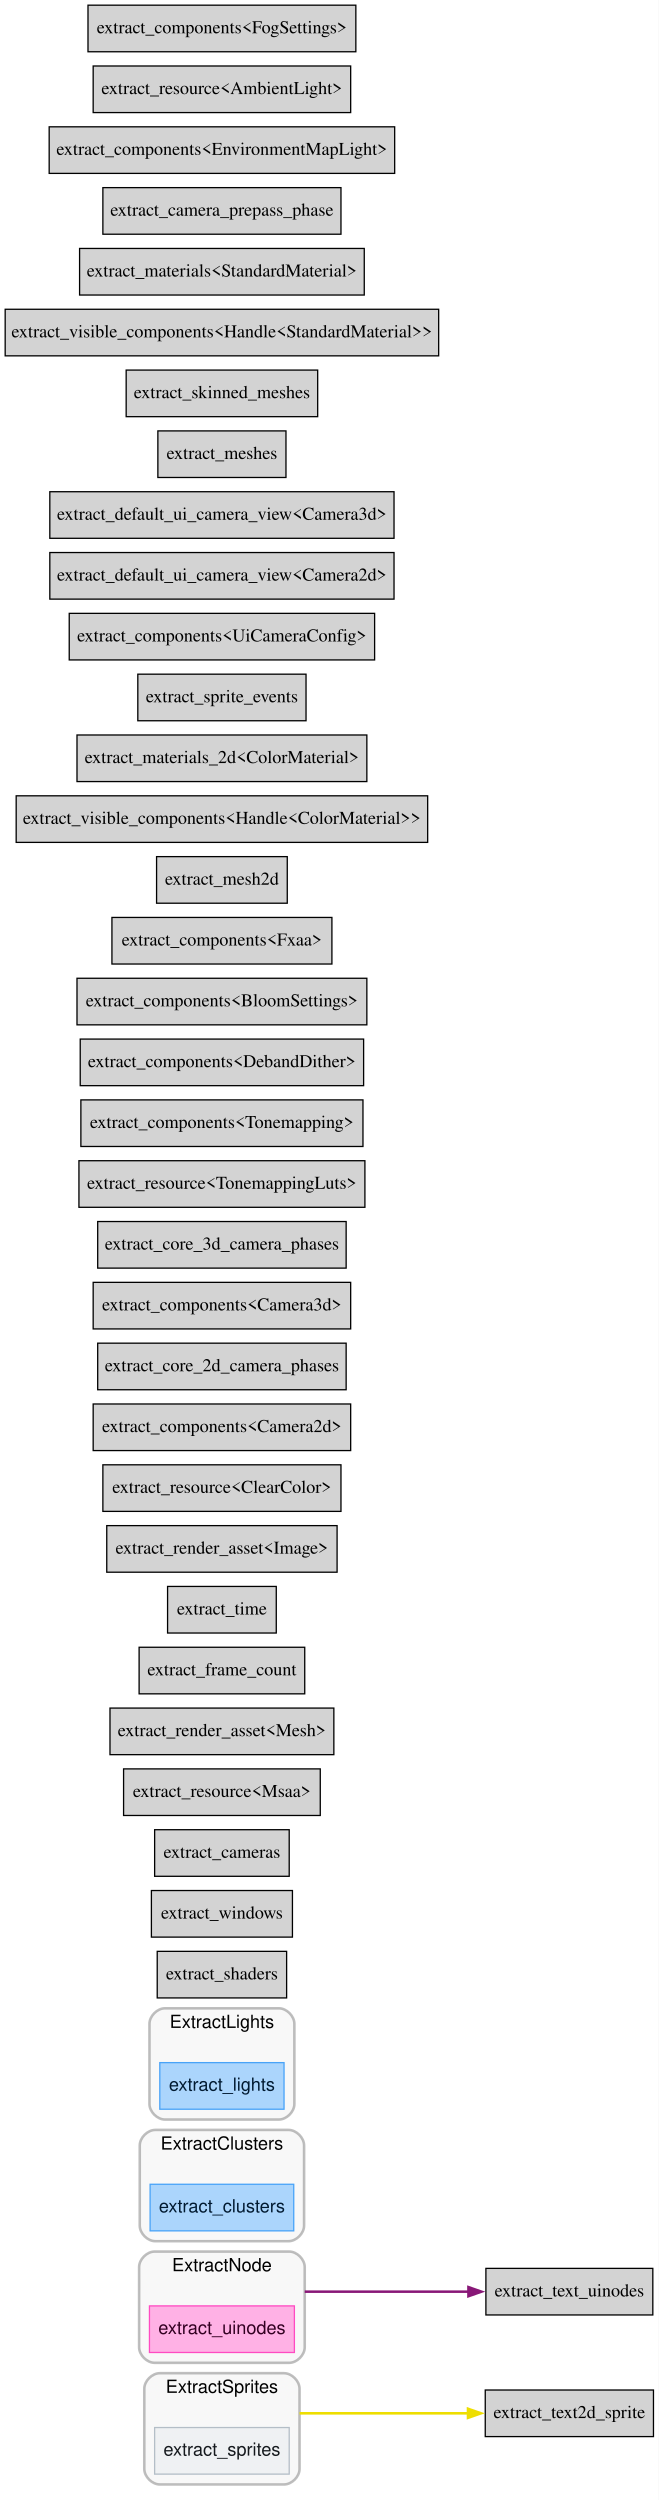
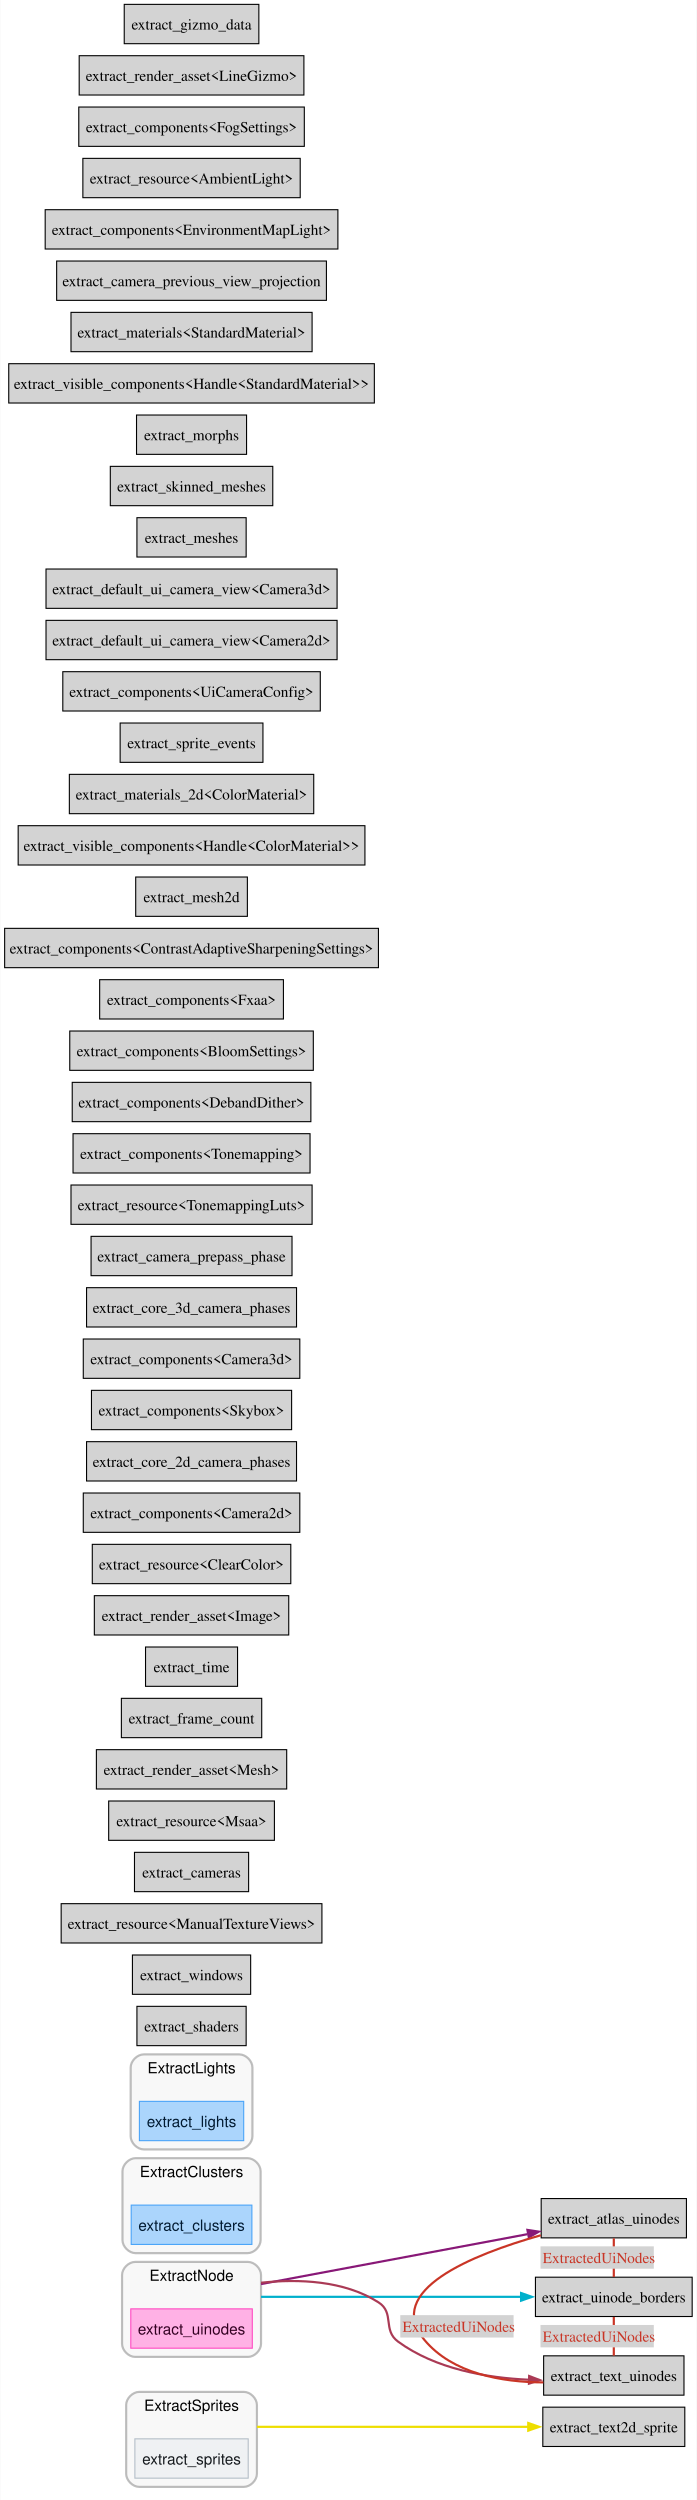
- <svg xmlns="http://www.w3.org/2000/svg" xmlns:xlink="http://www.w3.org/1999/xlink" width="509pt" height="1932pt" viewBox="0.00 0.00 509.00 1932.00">
-   <g id="graph0" class="graph" transform="scale(1 1) rotate(0) translate(4 1928)">
-     <polygon fill="white" stroke="none" points="-4,4 -4,-1928 505,-1928 505,4 -4,4" />
+ <svg xmlns="http://www.w3.org/2000/svg" xmlns:xlink="http://www.w3.org/1999/xlink" width="638pt" height="2289pt" viewBox="0.00 0.00 637.50 2289.00">
+   <g id="graph0" class="graph" transform="scale(1 1) rotate(0) translate(4 2285)">
+     <polygon fill="white" stroke="none" points="-4,4 -4,-2285 633.5,-2285 633.5,4 -4,4" />
    <g id="clust1" class="cluster">
      <g id="a_clust1">
        <a xlink:title="ExtractSprites">
-           <path fill="#000000" fill-opacity="0.031" stroke="#000000" stroke-width="2" stroke-opacity="0.251" d="M119.5,-8C119.5,-8 215.5,-8 215.5,-8 221.5,-8 227.5,-14 227.5,-20 227.5,-20 227.5,-82 227.5,-82 227.5,-88 221.5,-94 215.5,-94 215.5,-94 119.5,-94 119.5,-94 113.5,-94 107.5,-88 107.5,-82 107.5,-82 107.5,-20 107.5,-20 107.5,-14 113.5,-8 119.5,-8" />
-           <text text-anchor="middle" x="167.5" y="-78.8" font-family="Helvetica,sans-Serif" font-size="14.00">ExtractSprites</text>
+           <path fill="#000000" fill-opacity="0.031" stroke="#000000" stroke-width="2" stroke-opacity="0.251" d="M123.25,-8C123.25,-8 219,-8 219,-8 225,-8 231,-14 231,-20 231,-20 231,-83 231,-83 231,-89 225,-95 219,-95 219,-95 123.25,-95 123.25,-95 117.25,-95 111.25,-89 111.25,-83 111.25,-83 111.25,-20 111.25,-20 111.25,-14 117.25,-8 123.25,-8" />
+           <text text-anchor="middle" x="171.12" y="-77.7" font-family="Helvetica,sans-Serif" font-size="14.00" fill="#000000">ExtractSprites</text>
        </a>
      </g>
    </g>
    <g id="clust2" class="cluster">
      <g id="a_clust2">
        <a xlink:title="ExtractNode">
-           <path fill="#000000" fill-opacity="0.031" stroke="#000000" stroke-width="2" stroke-opacity="0.251" d="M115.5,-102C115.5,-102 219.5,-102 219.5,-102 225.5,-102 231.5,-108 231.5,-114 231.5,-114 231.5,-176 231.5,-176 231.5,-182 225.5,-188 219.5,-188 219.5,-188 115.5,-188 115.5,-188 109.5,-188 103.5,-182 103.5,-176 103.5,-176 103.5,-114 103.5,-114 103.5,-108 109.5,-102 115.5,-102" />
-           <text text-anchor="middle" x="167.5" y="-172.8" font-family="Helvetica,sans-Serif" font-size="14.00">ExtractNode</text>
+           <path fill="#000000" fill-opacity="0.031" stroke="#000000" stroke-width="2" stroke-opacity="0.251" d="M119.5,-127C119.5,-127 222.75,-127 222.75,-127 228.75,-127 234.75,-133 234.75,-139 234.75,-139 234.75,-202 234.75,-202 234.75,-208 228.75,-214 222.75,-214 222.75,-214 119.5,-214 119.5,-214 113.5,-214 107.5,-208 107.5,-202 107.5,-202 107.5,-139 107.5,-139 107.5,-133 113.5,-127 119.5,-127" />
+           <text text-anchor="middle" x="171.12" y="-196.7" font-family="Helvetica,sans-Serif" font-size="14.00" fill="#000000">ExtractNode</text>
        </a>
      </g>
    </g>
    <g id="clust3" class="cluster">
      <g id="a_clust3">
        <a xlink:title="ExtractClusters">
-           <path fill="#000000" fill-opacity="0.031" stroke="#000000" stroke-width="2" stroke-opacity="0.251" d="M116,-196C116,-196 219,-196 219,-196 225,-196 231,-202 231,-208 231,-208 231,-270 231,-270 231,-276 225,-282 219,-282 219,-282 116,-282 116,-282 110,-282 104,-276 104,-270 104,-270 104,-208 104,-208 104,-202 110,-196 116,-196" />
-           <text text-anchor="middle" x="167.5" y="-266.8" font-family="Helvetica,sans-Serif" font-size="14.00">ExtractClusters</text>
+           <path fill="#000000" fill-opacity="0.031" stroke="#000000" stroke-width="2" stroke-opacity="0.251" d="M119.88,-222C119.88,-222 222.38,-222 222.38,-222 228.38,-222 234.38,-228 234.38,-234 234.38,-234 234.38,-297 234.38,-297 234.38,-303 228.38,-309 222.38,-309 222.38,-309 119.88,-309 119.88,-309 113.88,-309 107.88,-303 107.88,-297 107.88,-297 107.88,-234 107.88,-234 107.88,-228 113.88,-222 119.88,-222" />
+           <text text-anchor="middle" x="171.12" y="-291.7" font-family="Helvetica,sans-Serif" font-size="14.00" fill="#000000">ExtractClusters</text>
        </a>
      </g>
    </g>
    <g id="clust4" class="cluster">
      <g id="a_clust4">
        <a xlink:title="ExtractLights">
-           <path fill="#000000" fill-opacity="0.031" stroke="#000000" stroke-width="2" stroke-opacity="0.251" d="M123.5,-290C123.5,-290 211.5,-290 211.5,-290 217.5,-290 223.5,-296 223.5,-302 223.5,-302 223.5,-364 223.5,-364 223.5,-370 217.5,-376 211.5,-376 211.5,-376 123.5,-376 123.5,-376 117.5,-376 111.5,-370 111.5,-364 111.5,-364 111.5,-302 111.5,-302 111.5,-296 117.5,-290 123.5,-290" />
-           <text text-anchor="middle" x="167.5" y="-360.8" font-family="Helvetica,sans-Serif" font-size="14.00">ExtractLights</text>
-         </a>
-       </g>
-     </g>
-     <g id="node31" class="node">
-       <g id="a_node31">
+           <path fill="#000000" fill-opacity="0.031" stroke="#000000" stroke-width="2" stroke-opacity="0.251" d="M127.38,-317C127.38,-317 214.88,-317 214.88,-317 220.88,-317 226.88,-323 226.88,-329 226.88,-329 226.88,-392 226.88,-392 226.88,-398 220.88,-404 214.88,-404 214.88,-404 127.38,-404 127.38,-404 121.38,-404 115.38,-398 115.38,-392 115.38,-392 115.38,-329 115.38,-329 115.38,-323 121.38,-317 127.38,-317" />
+           <text text-anchor="middle" x="171.12" y="-386.7" font-family="Helvetica,sans-Serif" font-size="14.00" fill="#000000">ExtractLights</text>
+         </a>
+       </g>
+     </g>
+     <g id="node35" class="node">
+       <g id="a_node35">
        <a xlink:title="bevy_text::text2d::extract_text2d_sprite">
-           <polygon fill="lightgrey" stroke="black" points="501,-81 371,-81 371,-45 501,-45 501,-81" />
-           <text text-anchor="middle" x="436" y="-59.3" font-family="Times,serif" font-size="14.00">extract_text2d_sprite</text>
+           <polygon fill="lightgrey" stroke="black" points="622.75,-81 492.75,-81 492.75,-45 622.75,-45 622.75,-81" />
+           <text text-anchor="middle" x="557.75" y="-57.95" font-family="Times,serif" font-size="14.00">extract_text2d_sprite</text>
        </a>
      </g>
    </g>
    <g id="edge1" class="edge">
      <g id="a_edge1">
        <a xlink:title="ExtractSprites → extract_text2d_sprite">
-           <path fill="none" stroke="#eede00" stroke-width="2" d="M227.5,-63C265.92,-63 316.44,-63 358.01,-63" />
-           <polygon fill="#eede00" stroke="#eede00" stroke-width="2" points="357.68,-66.5 367.68,-63 357.68,-59.5 357.68,-66.5" />
+           <path fill="none" stroke="#eede00" stroke-width="2" d="M231,-63C297.59,-63 406.29,-63 479.62,-63" />
+           <polygon fill="#eede00" stroke="#eede00" stroke-width="2" points="479.41,-66.5 489.41,-63 479.41,-59.5 479.41,-66.5" />
        </a>
      </g>
    </g>
    <g id="node2" class="node">
      <g id="a_node2">
        <a xlink:title="bevy_sprite::render::extract_sprites">
-           <polygon fill="#eff1f3" stroke="#b4bec7" points="219.5,-52 115.5,-52 115.5,-16 219.5,-16 219.5,-52" />
-           <text text-anchor="middle" x="167.5" y="-30.3" font-family="Helvetica,sans-Serif" font-size="14.00" fill="#15191d">extract_sprites</text>
-         </a>
-       </g>
-     </g>
-     <g id="node35" class="node">
-       <g id="a_node35">
-         <a xlink:title="bevy_ui::render::extract_text_uinodes">
-           <polygon fill="lightgrey" stroke="black" points="500.5,-175 371.5,-175 371.5,-139 500.5,-139 500.5,-175" />
-           <text text-anchor="middle" x="436" y="-153.3" font-family="Times,serif" font-size="14.00">extract_text_uinodes</text>
+           <polygon fill="#eff1f3" stroke="#b4bec7" points="223,-52 119.25,-52 119.25,-16 223,-16 223,-52" />
+           <text text-anchor="middle" x="171.12" y="-28.57" font-family="Helvetica,sans-Serif" font-size="14.00" fill="#15191d">extract_sprites</text>
+         </a>
+       </g>
+     </g>
+     <g id="node39" class="node">
+       <g id="a_node39">
+         <a xlink:title="bevy_ui::render::extract_atlas_uinodes">
+           <polygon fill="lightgrey" stroke="black" points="624.25,-272 491.25,-272 491.25,-236 624.25,-236 624.25,-272" />
+           <text text-anchor="middle" x="557.75" y="-248.95" font-family="Times,serif" font-size="14.00">extract_atlas_uinodes</text>
        </a>
      </g>
    </g>
    <g id="edge2" class="edge">
      <g id="a_edge2">
+         <a xlink:title="ExtractNode → extract_atlas_uinodes">
+           <path fill="none" stroke="#881877" stroke-width="2" d="M234.75,-193.72C301.31,-206.18 406.69,-225.91 478.63,-239.38" />
+           <polygon fill="#881877" stroke="#881877" stroke-width="2" points="478.65,-243.31 489.12,-241.71 479.93,-236.43 478.65,-243.31" />
+         </a>
+       </g>
+     </g>
+     <g id="node40" class="node">
+       <g id="a_node40">
+         <a xlink:title="bevy_ui::render::extract_uinode_borders">
+           <polygon fill="lightgrey" stroke="black" points="629.5,-200 486,-200 486,-164 629.5,-164 629.5,-200" />
+           <text text-anchor="middle" x="557.75" y="-176.95" font-family="Times,serif" font-size="14.00">extract_uinode_borders</text>
+         </a>
+       </g>
+     </g>
+     <g id="edge3" class="edge">
+       <g id="a_edge3">
+         <a xlink:title="ExtractNode → extract_uinode_borders">
+           <path fill="none" stroke="#00b0cc" stroke-width="2" d="M234.75,-182C299.57,-182 401.2,-182 472.92,-182" />
+           <polygon fill="#00b0cc" stroke="#00b0cc" stroke-width="2" points="472.85,-185.5 482.85,-182 472.85,-178.5 472.85,-185.5" />
+         </a>
+       </g>
+     </g>
+     <g id="node41" class="node">
+       <g id="a_node41">
+         <a xlink:title="bevy_ui::render::extract_text_uinodes">
+           <polygon fill="lightgrey" stroke="black" points="622,-128 493.5,-128 493.5,-92 622,-92 622,-128" />
+           <text text-anchor="middle" x="557.75" y="-104.95" font-family="Times,serif" font-size="14.00">extract_text_uinodes</text>
+         </a>
+       </g>
+     </g>
+     <g id="edge4" class="edge">
+       <g id="a_edge4">
        <a xlink:title="ExtractNode → extract_text_uinodes">
-           <path fill="none" stroke="#881877" stroke-width="2" d="M231.5,-157C269.48,-157 318.14,-157 358.35,-157" />
-           <polygon fill="#881877" stroke="#881877" stroke-width="2" points="358.02,-160.5 368.02,-157 358.02,-153.5 358.02,-160.5" />
+           <path fill="none" stroke="#aa3a55" stroke-width="2" d="M234.75,-194.93C269.04,-198.57 310.82,-197.07 342.25,-177 357.33,-167.37 345.81,-151.57 360.25,-141 394.43,-115.99 440.95,-107.82 480.16,-106.11" />
+           <polygon fill="#aa3a55" stroke="#aa3a55" stroke-width="2" points="480.24,-109.53 490.14,-105.76 480.05,-102.53 480.24,-109.53" />
        </a>
      </g>
    </g>
    <g id="node4" class="node">
      <g id="a_node4">
        <a xlink:title="bevy_ui::render::extract_uinodes">
-           <polygon fill="#ffb1e5" stroke="#ff4bc2" points="223.5,-146 111.5,-146 111.5,-110 223.5,-110 223.5,-146" />
-           <text text-anchor="middle" x="167.5" y="-124.3" font-family="Helvetica,sans-Serif" font-size="14.00" fill="#320021">extract_uinodes</text>
+           <polygon fill="#ffb1e5" stroke="#ff4bc2" points="226.75,-171 115.5,-171 115.5,-135 226.75,-135 226.75,-171" />
+           <text text-anchor="middle" x="171.12" y="-147.57" font-family="Helvetica,sans-Serif" font-size="14.00" fill="#320021">extract_uinodes</text>
        </a>
      </g>
    </g>
    <g id="node6" class="node">
      <g id="a_node6">
        <a xlink:title="bevy_pbr::render::light::extract_clusters">
-           <polygon fill="#abd5fc" stroke="#48a3f8" points="223,-240 112,-240 112,-204 223,-204 223,-240" />
-           <text text-anchor="middle" x="167.5" y="-218.3" font-family="Helvetica,sans-Serif" font-size="14.00" fill="#011a31">extract_clusters</text>
+           <polygon fill="#abd5fc" stroke="#48a3f8" points="226.38,-266 115.88,-266 115.88,-230 226.38,-230 226.38,-266" />
+           <text text-anchor="middle" x="171.12" y="-242.57" font-family="Helvetica,sans-Serif" font-size="14.00" fill="#011a31">extract_clusters</text>
        </a>
      </g>
    </g>
    <g id="node8" class="node">
      <g id="a_node8">
        <a xlink:title="bevy_pbr::render::light::extract_lights">
-           <polygon fill="#abd5fc" stroke="#48a3f8" points="215.5,-334 119.5,-334 119.5,-298 215.5,-298 215.5,-334" />
-           <text text-anchor="middle" x="167.5" y="-312.3" font-family="Helvetica,sans-Serif" font-size="14.00" fill="#011a31">extract_lights</text>
+           <polygon fill="#abd5fc" stroke="#48a3f8" points="218.88,-361 123.38,-361 123.38,-325 218.88,-325 218.88,-361" />
+           <text text-anchor="middle" x="171.12" y="-337.57" font-family="Helvetica,sans-Serif" font-size="14.00" fill="#011a31">extract_lights</text>
        </a>
      </g>
    </g>
    <g id="node9" class="node">
      <g id="a_node9">
        <a xlink:title="bevy_render::render_resource::pipeline_cache::PipelineCache::extract_shaders">
-           <polygon fill="lightgrey" stroke="black" points="217.5,-420 117.5,-420 117.5,-384 217.5,-384 217.5,-420" />
-           <text text-anchor="middle" x="167.5" y="-398.3" font-family="Times,serif" font-size="14.00">extract_shaders</text>
+           <polygon fill="lightgrey" stroke="black" points="221.12,-448 121.12,-448 121.12,-412 221.12,-412 221.12,-448" />
+           <text text-anchor="middle" x="171.12" y="-424.95" font-family="Times,serif" font-size="14.00">extract_shaders</text>
        </a>
      </g>
    </g>
    <g id="node10" class="node">
      <g id="a_node10">
        <a xlink:title="bevy_render::view::window::extract_windows">
-           <polygon fill="lightgrey" stroke="black" points="222,-467 113,-467 113,-431 222,-431 222,-467" />
-           <text text-anchor="middle" x="167.5" y="-445.3" font-family="Times,serif" font-size="14.00">extract_windows</text>
+           <polygon fill="lightgrey" stroke="black" points="225.25,-495 117,-495 117,-459 225.25,-459 225.25,-495" />
+           <text text-anchor="middle" x="171.12" y="-471.95" font-family="Times,serif" font-size="14.00">extract_windows</text>
        </a>
      </g>
    </g>
    <g id="node11" class="node">
      <g id="a_node11">
-         <a xlink:title="bevy_render::camera::camera::extract_cameras">
-           <polygon fill="lightgrey" stroke="black" points="219.5,-514 115.5,-514 115.5,-478 219.5,-478 219.5,-514" />
-           <text text-anchor="middle" x="167.5" y="-492.3" font-family="Times,serif" font-size="14.00">extract_cameras</text>
+         <a xlink:title="bevy_render::extract_resource::extract_resource&lt;bevy_render::camera::manual_texture_view::ManualTextureViews&gt;">
+           <polygon fill="lightgrey" stroke="black" points="290.5,-542 51.75,-542 51.75,-506 290.5,-506 290.5,-542" />
+           <text text-anchor="middle" x="171.12" y="-518.95" font-family="Times,serif" font-size="14.00">extract_resource&lt;ManualTextureViews&gt;</text>
        </a>
      </g>
    </g>
    <g id="node12" class="node">
      <g id="a_node12">
-         <a xlink:title="bevy_render::extract_resource::extract_resource&lt;bevy_render::view::Msaa&gt;">
-           <polygon fill="lightgrey" stroke="black" points="243.5,-561 91.5,-561 91.5,-525 243.5,-525 243.5,-561" />
-           <text text-anchor="middle" x="167.5" y="-539.3" font-family="Times,serif" font-size="14.00">extract_resource&lt;Msaa&gt;</text>
+         <a xlink:title="bevy_render::camera::camera::extract_cameras">
+           <polygon fill="lightgrey" stroke="black" points="223.38,-589 118.88,-589 118.88,-553 223.38,-553 223.38,-589" />
+           <text text-anchor="middle" x="171.12" y="-565.95" font-family="Times,serif" font-size="14.00">extract_cameras</text>
        </a>
      </g>
    </g>
    <g id="node13" class="node">
      <g id="a_node13">
-         <a xlink:title="bevy_render::render_asset::extract_render_asset&lt;bevy_render::mesh::mesh::Mesh&gt;">
-           <polygon fill="lightgrey" stroke="black" points="254,-608 81,-608 81,-572 254,-572 254,-608" />
-           <text text-anchor="middle" x="167.5" y="-586.3" font-family="Times,serif" font-size="14.00">extract_render_asset&lt;Mesh&gt;</text>
+         <a xlink:title="bevy_render::extract_resource::extract_resource&lt;bevy_render::view::Msaa&gt;">
+           <polygon fill="lightgrey" stroke="black" points="247,-636 95.25,-636 95.25,-600 247,-600 247,-636" />
+           <text text-anchor="middle" x="171.12" y="-612.95" font-family="Times,serif" font-size="14.00">extract_resource&lt;Msaa&gt;</text>
        </a>
      </g>
    </g>
    <g id="node14" class="node">
      <g id="a_node14">
-         <a xlink:title="bevy_render::globals::extract_frame_count">
-           <polygon fill="lightgrey" stroke="black" points="231.5,-655 103.5,-655 103.5,-619 231.5,-619 231.5,-655" />
-           <text text-anchor="middle" x="167.5" y="-633.3" font-family="Times,serif" font-size="14.00">extract_frame_count</text>
+         <a xlink:title="bevy_render::render_asset::extract_render_asset&lt;bevy_render::mesh::mesh::Mesh&gt;">
+           <polygon fill="lightgrey" stroke="black" points="258.25,-683 84,-683 84,-647 258.25,-647 258.25,-683" />
+           <text text-anchor="middle" x="171.12" y="-659.95" font-family="Times,serif" font-size="14.00">extract_render_asset&lt;Mesh&gt;</text>
        </a>
      </g>
    </g>
    <g id="node15" class="node">
      <g id="a_node15">
-         <a xlink:title="bevy_render::globals::extract_time">
-           <polygon fill="lightgrey" stroke="black" points="209.5,-702 125.5,-702 125.5,-666 209.5,-666 209.5,-702" />
-           <text text-anchor="middle" x="167.5" y="-680.3" font-family="Times,serif" font-size="14.00">extract_time</text>
+         <a xlink:title="bevy_render::globals::extract_frame_count">
+           <polygon fill="lightgrey" stroke="black" points="235.38,-730 106.88,-730 106.88,-694 235.38,-694 235.38,-730" />
+           <text text-anchor="middle" x="171.12" y="-706.95" font-family="Times,serif" font-size="14.00">extract_frame_count</text>
        </a>
      </g>
    </g>
    <g id="node16" class="node">
      <g id="a_node16">
-         <a xlink:title="bevy_render::render_asset::extract_render_asset&lt;bevy_render::texture::image::Image&gt;">
-           <polygon fill="lightgrey" stroke="black" points="256.5,-749 78.5,-749 78.5,-713 256.5,-713 256.5,-749" />
-           <text text-anchor="middle" x="167.5" y="-727.3" font-family="Times,serif" font-size="14.00">extract_render_asset&lt;Image&gt;</text>
+         <a xlink:title="bevy_render::globals::extract_time">
+           <polygon fill="lightgrey" stroke="black" points="213.25,-777 129,-777 129,-741 213.25,-741 213.25,-777" />
+           <text text-anchor="middle" x="171.12" y="-753.95" font-family="Times,serif" font-size="14.00">extract_time</text>
        </a>
      </g>
    </g>
    <g id="node17" class="node">
      <g id="a_node17">
-         <a xlink:title="bevy_render::extract_resource::extract_resource&lt;bevy_core_pipeline::clear_color::ClearColor&gt;">
-           <polygon fill="lightgrey" stroke="black" points="259.5,-796 75.5,-796 75.5,-760 259.5,-760 259.5,-796" />
-           <text text-anchor="middle" x="167.5" y="-774.3" font-family="Times,serif" font-size="14.00">extract_resource&lt;ClearColor&gt;</text>
+         <a xlink:title="bevy_render::render_asset::extract_render_asset&lt;bevy_render::texture::image::Image&gt;">
+           <polygon fill="lightgrey" stroke="black" points="260.12,-824 82.12,-824 82.12,-788 260.12,-788 260.12,-824" />
+           <text text-anchor="middle" x="171.12" y="-800.95" font-family="Times,serif" font-size="14.00">extract_render_asset&lt;Image&gt;</text>
        </a>
      </g>
    </g>
    <g id="node18" class="node">
      <g id="a_node18">
-         <a xlink:title="bevy_render::extract_component::extract_components&lt;bevy_core_pipeline::core_2d::camera_2d::Camera2d&gt;">
-           <polygon fill="lightgrey" stroke="black" points="267,-843 68,-843 68,-807 267,-807 267,-843" />
-           <text text-anchor="middle" x="167.5" y="-821.3" font-family="Times,serif" font-size="14.00">extract_components&lt;Camera2d&gt;</text>
+         <a xlink:title="bevy_render::extract_resource::extract_resource&lt;bevy_core_pipeline::clear_color::ClearColor&gt;">
+           <polygon fill="lightgrey" stroke="black" points="262,-871 80.25,-871 80.25,-835 262,-835 262,-871" />
+           <text text-anchor="middle" x="171.12" y="-847.95" font-family="Times,serif" font-size="14.00">extract_resource&lt;ClearColor&gt;</text>
        </a>
      </g>
    </g>
    <g id="node19" class="node">
      <g id="a_node19">
-         <a xlink:title="bevy_core_pipeline::core_2d::extract_core_2d_camera_phases">
-           <polygon fill="lightgrey" stroke="black" points="263.5,-890 71.5,-890 71.5,-854 263.5,-854 263.5,-890" />
-           <text text-anchor="middle" x="167.5" y="-868.3" font-family="Times,serif" font-size="14.00">extract_core_2d_camera_phases</text>
+         <a xlink:title="bevy_render::extract_component::extract_components&lt;bevy_core_pipeline::core_2d::camera_2d::Camera2d&gt;">
+           <polygon fill="lightgrey" stroke="black" points="270.25,-918 72,-918 72,-882 270.25,-882 270.25,-918" />
+           <text text-anchor="middle" x="171.12" y="-894.95" font-family="Times,serif" font-size="14.00">extract_components&lt;Camera2d&gt;</text>
        </a>
      </g>
    </g>
    <g id="node20" class="node">
      <g id="a_node20">
-         <a xlink:title="bevy_render::extract_component::extract_components&lt;bevy_core_pipeline::core_3d::camera_3d::Camera3d&gt;">
-           <polygon fill="lightgrey" stroke="black" points="267,-937 68,-937 68,-901 267,-901 267,-937" />
-           <text text-anchor="middle" x="167.5" y="-915.3" font-family="Times,serif" font-size="14.00">extract_components&lt;Camera3d&gt;</text>
+         <a xlink:title="bevy_core_pipeline::core_2d::extract_core_2d_camera_phases">
+           <polygon fill="lightgrey" stroke="black" points="267.25,-965 75,-965 75,-929 267.25,-929 267.25,-965" />
+           <text text-anchor="middle" x="171.12" y="-941.95" font-family="Times,serif" font-size="14.00">extract_core_2d_camera_phases</text>
        </a>
      </g>
    </g>
    <g id="node21" class="node">
      <g id="a_node21">
-         <a xlink:title="bevy_core_pipeline::core_3d::extract_core_3d_camera_phases">
-           <polygon fill="lightgrey" stroke="black" points="263.5,-984 71.5,-984 71.5,-948 263.5,-948 263.5,-984" />
-           <text text-anchor="middle" x="167.5" y="-962.3" font-family="Times,serif" font-size="14.00">extract_core_3d_camera_phases</text>
+         <a xlink:title="bevy_render::extract_component::extract_components&lt;bevy_core_pipeline::skybox::Skybox&gt;">
+           <polygon fill="lightgrey" stroke="black" points="262.75,-1012 79.5,-1012 79.5,-976 262.75,-976 262.75,-1012" />
+           <text text-anchor="middle" x="171.12" y="-988.95" font-family="Times,serif" font-size="14.00">extract_components&lt;Skybox&gt;</text>
        </a>
      </g>
    </g>
    <g id="node22" class="node">
      <g id="a_node22">
-         <a xlink:title="bevy_render::extract_resource::extract_resource&lt;bevy_core_pipeline::tonemapping::TonemappingLuts&gt;">
-           <polygon fill="lightgrey" stroke="black" points="278,-1031 57,-1031 57,-995 278,-995 278,-1031" />
-           <text text-anchor="middle" x="167.5" y="-1009.3" font-family="Times,serif" font-size="14.00">extract_resource&lt;TonemappingLuts&gt;</text>
+         <a xlink:title="bevy_render::extract_component::extract_components&lt;bevy_core_pipeline::core_3d::camera_3d::Camera3d&gt;">
+           <polygon fill="lightgrey" stroke="black" points="270.25,-1059 72,-1059 72,-1023 270.25,-1023 270.25,-1059" />
+           <text text-anchor="middle" x="171.12" y="-1035.95" font-family="Times,serif" font-size="14.00">extract_components&lt;Camera3d&gt;</text>
        </a>
      </g>
    </g>
    <g id="node23" class="node">
      <g id="a_node23">
-         <a xlink:title="bevy_render::extract_component::extract_components&lt;bevy_core_pipeline::tonemapping::Tonemapping&gt;">
-           <polygon fill="lightgrey" stroke="black" points="276.5,-1078 58.5,-1078 58.5,-1042 276.5,-1042 276.5,-1078" />
-           <text text-anchor="middle" x="167.5" y="-1056.3" font-family="Times,serif" font-size="14.00">extract_components&lt;Tonemapping&gt;</text>
+         <a xlink:title="bevy_core_pipeline::core_3d::extract_core_3d_camera_phases">
+           <polygon fill="lightgrey" stroke="black" points="267.25,-1106 75,-1106 75,-1070 267.25,-1070 267.25,-1106" />
+           <text text-anchor="middle" x="171.12" y="-1082.95" font-family="Times,serif" font-size="14.00">extract_core_3d_camera_phases</text>
        </a>
      </g>
    </g>
    <g id="node24" class="node">
      <g id="a_node24">
-         <a xlink:title="bevy_render::extract_component::extract_components&lt;bevy_core_pipeline::tonemapping::DebandDither&gt;">
-           <polygon fill="lightgrey" stroke="black" points="277,-1125 58,-1125 58,-1089 277,-1089 277,-1125" />
-           <text text-anchor="middle" x="167.5" y="-1103.3" font-family="Times,serif" font-size="14.00">extract_components&lt;DebandDither&gt;</text>
+         <a xlink:title="bevy_core_pipeline::core_3d::extract_camera_prepass_phase">
+           <polygon fill="lightgrey" stroke="black" points="263.12,-1153 79.12,-1153 79.12,-1117 263.12,-1117 263.12,-1153" />
+           <text text-anchor="middle" x="171.12" y="-1129.95" font-family="Times,serif" font-size="14.00">extract_camera_prepass_phase</text>
        </a>
      </g>
    </g>
    <g id="node25" class="node">
      <g id="a_node25">
-         <a xlink:title="bevy_render::extract_component::extract_components&lt;bevy_core_pipeline::bloom::settings::BloomSettings&gt;">
-           <polygon fill="lightgrey" stroke="black" points="279.5,-1172 55.5,-1172 55.5,-1136 279.5,-1136 279.5,-1172" />
-           <text text-anchor="middle" x="167.5" y="-1150.3" font-family="Times,serif" font-size="14.00">extract_components&lt;BloomSettings&gt;</text>
+         <a xlink:title="bevy_render::extract_resource::extract_resource&lt;bevy_core_pipeline::tonemapping::TonemappingLuts&gt;">
+           <polygon fill="lightgrey" stroke="black" points="281.5,-1200 60.75,-1200 60.75,-1164 281.5,-1164 281.5,-1200" />
+           <text text-anchor="middle" x="171.12" y="-1176.95" font-family="Times,serif" font-size="14.00">extract_resource&lt;TonemappingLuts&gt;</text>
        </a>
      </g>
    </g>
    <g id="node26" class="node">
      <g id="a_node26">
-         <a xlink:title="bevy_render::extract_component::extract_components&lt;bevy_core_pipeline::fxaa::Fxaa&gt;">
-           <polygon fill="lightgrey" stroke="black" points="252.5,-1219 82.5,-1219 82.5,-1183 252.5,-1183 252.5,-1219" />
-           <text text-anchor="middle" x="167.5" y="-1197.3" font-family="Times,serif" font-size="14.00">extract_components&lt;Fxaa&gt;</text>
+         <a xlink:title="bevy_render::extract_component::extract_components&lt;bevy_core_pipeline::tonemapping::Tonemapping&gt;">
+           <polygon fill="lightgrey" stroke="black" points="279.62,-1247 62.62,-1247 62.62,-1211 279.62,-1211 279.62,-1247" />
+           <text text-anchor="middle" x="171.12" y="-1223.95" font-family="Times,serif" font-size="14.00">extract_components&lt;Tonemapping&gt;</text>
        </a>
      </g>
    </g>
    <g id="node27" class="node">
      <g id="a_node27">
-         <a xlink:title="bevy_sprite::mesh2d::mesh::extract_mesh2d">
-           <polygon fill="lightgrey" stroke="black" points="218,-1266 117,-1266 117,-1230 218,-1230 218,-1266" />
-           <text text-anchor="middle" x="167.5" y="-1244.3" font-family="Times,serif" font-size="14.00">extract_mesh2d</text>
+         <a xlink:title="bevy_render::extract_component::extract_components&lt;bevy_core_pipeline::tonemapping::DebandDither&gt;">
+           <polygon fill="lightgrey" stroke="black" points="280.38,-1294 61.88,-1294 61.88,-1258 280.38,-1258 280.38,-1294" />
+           <text text-anchor="middle" x="171.12" y="-1270.95" font-family="Times,serif" font-size="14.00">extract_components&lt;DebandDither&gt;</text>
        </a>
      </g>
    </g>
    <g id="node28" class="node">
      <g id="a_node28">
-         <a xlink:title="bevy_render::extract_component::extract_visible_components&lt;bevy_asset::handle::Handle&lt;bevy_sprite::mesh2d::color_material::ColorMaterial&gt;&gt;">
-           <polygon fill="lightgrey" stroke="black" points="326.5,-1313 8.5,-1313 8.5,-1277 326.5,-1277 326.5,-1313" />
-           <text text-anchor="middle" x="167.5" y="-1291.3" font-family="Times,serif" font-size="14.00">extract_visible_components&lt;Handle&lt;ColorMaterial&gt;&gt;</text>
+         <a xlink:title="bevy_render::extract_component::extract_components&lt;bevy_core_pipeline::bloom::settings::BloomSettings&gt;">
+           <polygon fill="lightgrey" stroke="black" points="282.62,-1341 59.62,-1341 59.62,-1305 282.62,-1305 282.62,-1341" />
+           <text text-anchor="middle" x="171.12" y="-1317.95" font-family="Times,serif" font-size="14.00">extract_components&lt;BloomSettings&gt;</text>
        </a>
      </g>
    </g>
    <g id="node29" class="node">
      <g id="a_node29">
-         <a xlink:title="bevy_sprite::mesh2d::material::extract_materials_2d&lt;bevy_sprite::mesh2d::color_material::ColorMaterial&gt;">
-           <polygon fill="lightgrey" stroke="black" points="279.5,-1360 55.5,-1360 55.5,-1324 279.5,-1324 279.5,-1360" />
-           <text text-anchor="middle" x="167.5" y="-1338.3" font-family="Times,serif" font-size="14.00">extract_materials_2d&lt;ColorMaterial&gt;</text>
+         <a xlink:title="bevy_render::extract_component::extract_components&lt;bevy_core_pipeline::fxaa::Fxaa&gt;">
+           <polygon fill="lightgrey" stroke="black" points="255.25,-1388 87,-1388 87,-1352 255.25,-1352 255.25,-1388" />
+           <text text-anchor="middle" x="171.12" y="-1364.95" font-family="Times,serif" font-size="14.00">extract_components&lt;Fxaa&gt;</text>
        </a>
      </g>
    </g>
    <g id="node30" class="node">
      <g id="a_node30">
-         <a xlink:title="bevy_sprite::render::extract_sprite_events">
-           <polygon fill="lightgrey" stroke="black" points="232.5,-1407 102.5,-1407 102.5,-1371 232.5,-1371 232.5,-1407" />
-           <text text-anchor="middle" x="167.5" y="-1385.3" font-family="Times,serif" font-size="14.00">extract_sprite_events</text>
+         <a xlink:title="bevy_render::extract_component::extract_components&lt;bevy_core_pipeline::contrast_adaptive_sharpening::ContrastAdaptiveSharpeningSettings&gt;">
+           <polygon fill="lightgrey" stroke="black" points="342.25,-1435 0,-1435 0,-1399 342.25,-1399 342.25,-1435" />
+           <text text-anchor="middle" x="171.12" y="-1411.95" font-family="Times,serif" font-size="14.00">extract_components&lt;ContrastAdaptiveSharpeningSettings&gt;</text>
+         </a>
+       </g>
+     </g>
+     <g id="node31" class="node">
+       <g id="a_node31">
+         <a xlink:title="bevy_sprite::mesh2d::mesh::extract_mesh2d">
+           <polygon fill="lightgrey" stroke="black" points="222.25,-1482 120,-1482 120,-1446 222.25,-1446 222.25,-1482" />
+           <text text-anchor="middle" x="171.12" y="-1458.95" font-family="Times,serif" font-size="14.00">extract_mesh2d</text>
        </a>
      </g>
    </g>
    <g id="node32" class="node">
      <g id="a_node32">
-         <a xlink:title="bevy_render::extract_component::extract_components&lt;bevy_ui::camera_config::UiCameraConfig&gt;">
-           <polygon fill="lightgrey" stroke="black" points="285.5,-1454 49.5,-1454 49.5,-1418 285.5,-1418 285.5,-1454" />
-           <text text-anchor="middle" x="167.5" y="-1432.3" font-family="Times,serif" font-size="14.00">extract_components&lt;UiCameraConfig&gt;</text>
+         <a xlink:title="bevy_render::extract_component::extract_visible_components&lt;bevy_asset::handle::Handle&lt;bevy_sprite::mesh2d::color_material::ColorMaterial&gt;&gt;">
+           <polygon fill="lightgrey" stroke="black" points="329.88,-1529 12.38,-1529 12.38,-1493 329.88,-1493 329.88,-1529" />
+           <text text-anchor="middle" x="171.12" y="-1505.95" font-family="Times,serif" font-size="14.00">extract_visible_components&lt;Handle&lt;ColorMaterial&gt;&gt;</text>
        </a>
      </g>
    </g>
    <g id="node33" class="node">
      <g id="a_node33">
-         <a xlink:title="bevy_ui::render::extract_default_ui_camera_view&lt;bevy_core_pipeline::core_2d::camera_2d::Camera2d&gt;">
-           <polygon fill="lightgrey" stroke="black" points="300.5,-1501 34.5,-1501 34.5,-1465 300.5,-1465 300.5,-1501" />
-           <text text-anchor="middle" x="167.5" y="-1479.3" font-family="Times,serif" font-size="14.00">extract_default_ui_camera_view&lt;Camera2d&gt;</text>
+         <a xlink:title="bevy_sprite::mesh2d::material::extract_materials_2d&lt;bevy_sprite::mesh2d::color_material::ColorMaterial&gt;">
+           <polygon fill="lightgrey" stroke="black" points="283,-1576 59.25,-1576 59.25,-1540 283,-1540 283,-1576" />
+           <text text-anchor="middle" x="171.12" y="-1552.95" font-family="Times,serif" font-size="14.00">extract_materials_2d&lt;ColorMaterial&gt;</text>
        </a>
      </g>
    </g>
    <g id="node34" class="node">
      <g id="a_node34">
-         <a xlink:title="bevy_ui::render::extract_default_ui_camera_view&lt;bevy_core_pipeline::core_3d::camera_3d::Camera3d&gt;">
-           <polygon fill="lightgrey" stroke="black" points="300.5,-1548 34.5,-1548 34.5,-1512 300.5,-1512 300.5,-1548" />
-           <text text-anchor="middle" x="167.5" y="-1526.3" font-family="Times,serif" font-size="14.00">extract_default_ui_camera_view&lt;Camera3d&gt;</text>
+         <a xlink:title="bevy_sprite::render::extract_sprite_events">
+           <polygon fill="lightgrey" stroke="black" points="236.5,-1623 105.75,-1623 105.75,-1587 236.5,-1587 236.5,-1623" />
+           <text text-anchor="middle" x="171.12" y="-1599.95" font-family="Times,serif" font-size="14.00">extract_sprite_events</text>
        </a>
      </g>
    </g>
    <g id="node36" class="node">
      <g id="a_node36">
-         <a xlink:title="bevy_pbr::render::mesh::extract_meshes">
-           <polygon fill="lightgrey" stroke="black" points="217,-1595 118,-1595 118,-1559 217,-1559 217,-1595" />
-           <text text-anchor="middle" x="167.5" y="-1573.3" font-family="Times,serif" font-size="14.00">extract_meshes</text>
+         <a xlink:title="bevy_render::extract_component::extract_components&lt;bevy_ui::camera_config::UiCameraConfig&gt;">
+           <polygon fill="lightgrey" stroke="black" points="289,-1670 53.25,-1670 53.25,-1634 289,-1634 289,-1670" />
+           <text text-anchor="middle" x="171.12" y="-1646.95" font-family="Times,serif" font-size="14.00">extract_components&lt;UiCameraConfig&gt;</text>
        </a>
      </g>
    </g>
    <g id="node37" class="node">
      <g id="a_node37">
-         <a xlink:title="bevy_pbr::render::mesh::extract_skinned_meshes">
-           <polygon fill="lightgrey" stroke="black" points="241.5,-1642 93.5,-1642 93.5,-1606 241.5,-1606 241.5,-1642" />
-           <text text-anchor="middle" x="167.5" y="-1620.3" font-family="Times,serif" font-size="14.00">extract_skinned_meshes</text>
+         <a xlink:title="bevy_ui::render::extract_default_ui_camera_view&lt;bevy_core_pipeline::core_2d::camera_2d::Camera2d&gt;">
+           <polygon fill="lightgrey" stroke="black" points="304.38,-1717 37.88,-1717 37.88,-1681 304.38,-1681 304.38,-1717" />
+           <text text-anchor="middle" x="171.12" y="-1693.95" font-family="Times,serif" font-size="14.00">extract_default_ui_camera_view&lt;Camera2d&gt;</text>
        </a>
      </g>
    </g>
    <g id="node38" class="node">
      <g id="a_node38">
-         <a xlink:title="bevy_render::extract_component::extract_visible_components&lt;bevy_asset::handle::Handle&lt;bevy_pbr::pbr_material::StandardMaterial&gt;&gt;">
-           <polygon fill="lightgrey" stroke="black" points="335,-1689 0,-1689 0,-1653 335,-1653 335,-1689" />
-           <text text-anchor="middle" x="167.5" y="-1667.3" font-family="Times,serif" font-size="14.00">extract_visible_components&lt;Handle&lt;StandardMaterial&gt;&gt;</text>
-         </a>
-       </g>
-     </g>
-     <g id="node39" class="node">
-       <g id="a_node39">
-         <a xlink:title="bevy_pbr::material::extract_materials&lt;bevy_pbr::pbr_material::StandardMaterial&gt;">
-           <polygon fill="lightgrey" stroke="black" points="277.5,-1736 57.5,-1736 57.5,-1700 277.5,-1700 277.5,-1736" />
-           <text text-anchor="middle" x="167.5" y="-1714.3" font-family="Times,serif" font-size="14.00">extract_materials&lt;StandardMaterial&gt;</text>
-         </a>
-       </g>
-     </g>
-     <g id="node40" class="node">
-       <g id="a_node40">
-         <a xlink:title="bevy_pbr::prepass::extract_camera_prepass_phase">
-           <polygon fill="lightgrey" stroke="black" points="259.5,-1783 75.5,-1783 75.5,-1747 259.5,-1747 259.5,-1783" />
-           <text text-anchor="middle" x="167.5" y="-1761.3" font-family="Times,serif" font-size="14.00">extract_camera_prepass_phase</text>
-         </a>
-       </g>
-     </g>
-     <g id="node41" class="node">
-       <g id="a_node41">
-         <a xlink:title="bevy_render::extract_component::extract_components&lt;bevy_pbr::environment_map::EnvironmentMapLight&gt;">
-           <polygon fill="lightgrey" stroke="black" points="301,-1830 34,-1830 34,-1794 301,-1794 301,-1830" />
-           <text text-anchor="middle" x="167.5" y="-1808.3" font-family="Times,serif" font-size="14.00">extract_components&lt;EnvironmentMapLight&gt;</text>
+         <a xlink:title="bevy_ui::render::extract_default_ui_camera_view&lt;bevy_core_pipeline::core_3d::camera_3d::Camera3d&gt;">
+           <polygon fill="lightgrey" stroke="black" points="304.38,-1764 37.88,-1764 37.88,-1728 304.38,-1728 304.38,-1764" />
+           <text text-anchor="middle" x="171.12" y="-1740.95" font-family="Times,serif" font-size="14.00">extract_default_ui_camera_view&lt;Camera3d&gt;</text>
+         </a>
+       </g>
+     </g>
+     <g id="edge5" class="edge">
+       <path fill="none" stroke="#c93526" stroke-width="2" d="M557.75,-200.17C557.75,-211 557.75,-224.71 557.75,-235.59" />
+       <g id="a_edge5-label">
+         <a xlink:title="extract_uinode_borders — extract_atlas_uinodes">
+           <polygon fill="#d3d3d3" stroke="none" points="490.62,-207.75 490.62,-228.25 594.38,-228.25 594.38,-207.75 490.62,-207.75" />
+           <text text-anchor="start" x="492.62" y="-212.95" font-family="Times,serif" font-size="14.00" fill="#c93526">ExtractedUiNodes</text>
+         </a>
+       </g>
+     </g>
+     <g id="edge6" class="edge">
+       <path fill="none" stroke="#c93526" stroke-width="2" d="M493.22,-103.67C455.36,-103.85 410.02,-111.59 384.19,-142.75 346.96,-187.66 427.5,-220.48 490.93,-238.4" />
+       <g id="a_edge6-label">
+         <a xlink:title="extract_text_uinodes — extract_atlas_uinodes">
+           <polygon fill="#d3d3d3" stroke="none" points="362.25,-144.75 362.25,-165.25 466,-165.25 466,-144.75 362.25,-144.75" />
+           <text text-anchor="start" x="364.25" y="-149.95" font-family="Times,serif" font-size="14.00" fill="#c93526">ExtractedUiNodes</text>
+         </a>
+       </g>
+     </g>
+     <g id="edge7" class="edge">
+       <path fill="none" stroke="#c93526" stroke-width="2" d="M557.75,-128.17C557.75,-139 557.75,-152.71 557.75,-163.59" />
+       <g id="a_edge7-label">
+         <a xlink:title="extract_text_uinodes — extract_uinode_borders">
+           <polygon fill="#d3d3d3" stroke="none" points="490.62,-135.75 490.62,-156.25 594.38,-156.25 594.38,-135.75 490.62,-135.75" />
+           <text text-anchor="start" x="492.62" y="-140.95" font-family="Times,serif" font-size="14.00" fill="#c93526">ExtractedUiNodes</text>
        </a>
      </g>
    </g>
    <g id="node42" class="node">
      <g id="a_node42">
-         <a xlink:title="bevy_render::extract_resource::extract_resource&lt;bevy_pbr::light::AmbientLight&gt;">
-           <polygon fill="lightgrey" stroke="black" points="267,-1877 68,-1877 68,-1841 267,-1841 267,-1877" />
-           <text text-anchor="middle" x="167.5" y="-1855.3" font-family="Times,serif" font-size="14.00">extract_resource&lt;AmbientLight&gt;</text>
+         <a xlink:title="bevy_pbr::render::mesh::extract_meshes">
+           <polygon fill="lightgrey" stroke="black" points="221.12,-1811 121.12,-1811 121.12,-1775 221.12,-1775 221.12,-1811" />
+           <text text-anchor="middle" x="171.12" y="-1787.95" font-family="Times,serif" font-size="14.00">extract_meshes</text>
        </a>
      </g>
    </g>
    <g id="node43" class="node">
      <g id="a_node43">
+         <a xlink:title="bevy_pbr::render::mesh::extract_skinned_meshes">
+           <polygon fill="lightgrey" stroke="black" points="245.5,-1858 96.75,-1858 96.75,-1822 245.5,-1822 245.5,-1858" />
+           <text text-anchor="middle" x="171.12" y="-1834.95" font-family="Times,serif" font-size="14.00">extract_skinned_meshes</text>
+         </a>
+       </g>
+     </g>
+     <g id="node44" class="node">
+       <g id="a_node44">
+         <a xlink:title="bevy_pbr::render::morph::extract_morphs">
+           <polygon fill="lightgrey" stroke="black" points="221.5,-1905 120.75,-1905 120.75,-1869 221.5,-1869 221.5,-1905" />
+           <text text-anchor="middle" x="171.12" y="-1881.95" font-family="Times,serif" font-size="14.00">extract_morphs</text>
+         </a>
+       </g>
+     </g>
+     <g id="node45" class="node">
+       <g id="a_node45">
+         <a xlink:title="bevy_render::extract_component::extract_visible_components&lt;bevy_asset::handle::Handle&lt;bevy_pbr::pbr_material::StandardMaterial&gt;&gt;">
+           <polygon fill="lightgrey" stroke="black" points="338.5,-1952 3.75,-1952 3.75,-1916 338.5,-1916 338.5,-1952" />
+           <text text-anchor="middle" x="171.12" y="-1928.95" font-family="Times,serif" font-size="14.00">extract_visible_components&lt;Handle&lt;StandardMaterial&gt;&gt;</text>
+         </a>
+       </g>
+     </g>
+     <g id="node46" class="node">
+       <g id="a_node46">
+         <a xlink:title="bevy_pbr::material::extract_materials&lt;bevy_pbr::pbr_material::StandardMaterial&gt;">
+           <polygon fill="lightgrey" stroke="black" points="281.5,-1999 60.75,-1999 60.75,-1963 281.5,-1963 281.5,-1999" />
+           <text text-anchor="middle" x="171.12" y="-1975.95" font-family="Times,serif" font-size="14.00">extract_materials&lt;StandardMaterial&gt;</text>
+         </a>
+       </g>
+     </g>
+     <g id="node47" class="node">
+       <g id="a_node47">
+         <a xlink:title="bevy_pbr::prepass::extract_camera_previous_view_projection">
+           <polygon fill="lightgrey" stroke="black" points="294.62,-2046 47.62,-2046 47.62,-2010 294.62,-2010 294.62,-2046" />
+           <text text-anchor="middle" x="171.12" y="-2022.95" font-family="Times,serif" font-size="14.00">extract_camera_previous_view_projection</text>
+         </a>
+       </g>
+     </g>
+     <g id="node48" class="node">
+       <g id="a_node48">
+         <a xlink:title="bevy_render::extract_component::extract_components&lt;bevy_pbr::environment_map::EnvironmentMapLight&gt;">
+           <polygon fill="lightgrey" stroke="black" points="305.12,-2093 37.12,-2093 37.12,-2057 305.12,-2057 305.12,-2093" />
+           <text text-anchor="middle" x="171.12" y="-2069.95" font-family="Times,serif" font-size="14.00">extract_components&lt;EnvironmentMapLight&gt;</text>
+         </a>
+       </g>
+     </g>
+     <g id="node49" class="node">
+       <g id="a_node49">
+         <a xlink:title="bevy_render::extract_resource::extract_resource&lt;bevy_pbr::light::AmbientLight&gt;">
+           <polygon fill="lightgrey" stroke="black" points="270.62,-2140 71.62,-2140 71.62,-2104 270.62,-2104 270.62,-2140" />
+           <text text-anchor="middle" x="171.12" y="-2116.95" font-family="Times,serif" font-size="14.00">extract_resource&lt;AmbientLight&gt;</text>
+         </a>
+       </g>
+     </g>
+     <g id="node50" class="node">
+       <g id="a_node50">
        <a xlink:title="bevy_render::extract_component::extract_components&lt;bevy_pbr::fog::FogSettings&gt;">
-           <polygon fill="lightgrey" stroke="black" points="271,-1924 64,-1924 64,-1888 271,-1888 271,-1924" />
-           <text text-anchor="middle" x="167.5" y="-1902.3" font-family="Times,serif" font-size="14.00">extract_components&lt;FogSettings&gt;</text>
+           <polygon fill="lightgrey" stroke="black" points="274.38,-2187 67.88,-2187 67.88,-2151 274.38,-2151 274.38,-2187" />
+           <text text-anchor="middle" x="171.12" y="-2163.95" font-family="Times,serif" font-size="14.00">extract_components&lt;FogSettings&gt;</text>
+         </a>
+       </g>
+     </g>
+     <g id="node51" class="node">
+       <g id="a_node51">
+         <a xlink:title="bevy_render::render_asset::extract_render_asset&lt;bevy_gizmos::LineGizmo&gt;">
+           <polygon fill="lightgrey" stroke="black" points="274,-2234 68.25,-2234 68.25,-2198 274,-2198 274,-2234" />
+           <text text-anchor="middle" x="171.12" y="-2210.95" font-family="Times,serif" font-size="14.00">extract_render_asset&lt;LineGizmo&gt;</text>
+         </a>
+       </g>
+     </g>
+     <g id="node52" class="node">
+       <g id="a_node52">
+         <a xlink:title="bevy_gizmos::extract_gizmo_data">
+           <polygon fill="lightgrey" stroke="black" points="232.75,-2281 109.5,-2281 109.5,-2245 232.75,-2245 232.75,-2281" />
+           <text text-anchor="middle" x="171.12" y="-2257.95" font-family="Times,serif" font-size="14.00">extract_gizmo_data</text>
        </a>
      </g>
    </g>
  </g>
</svg>
